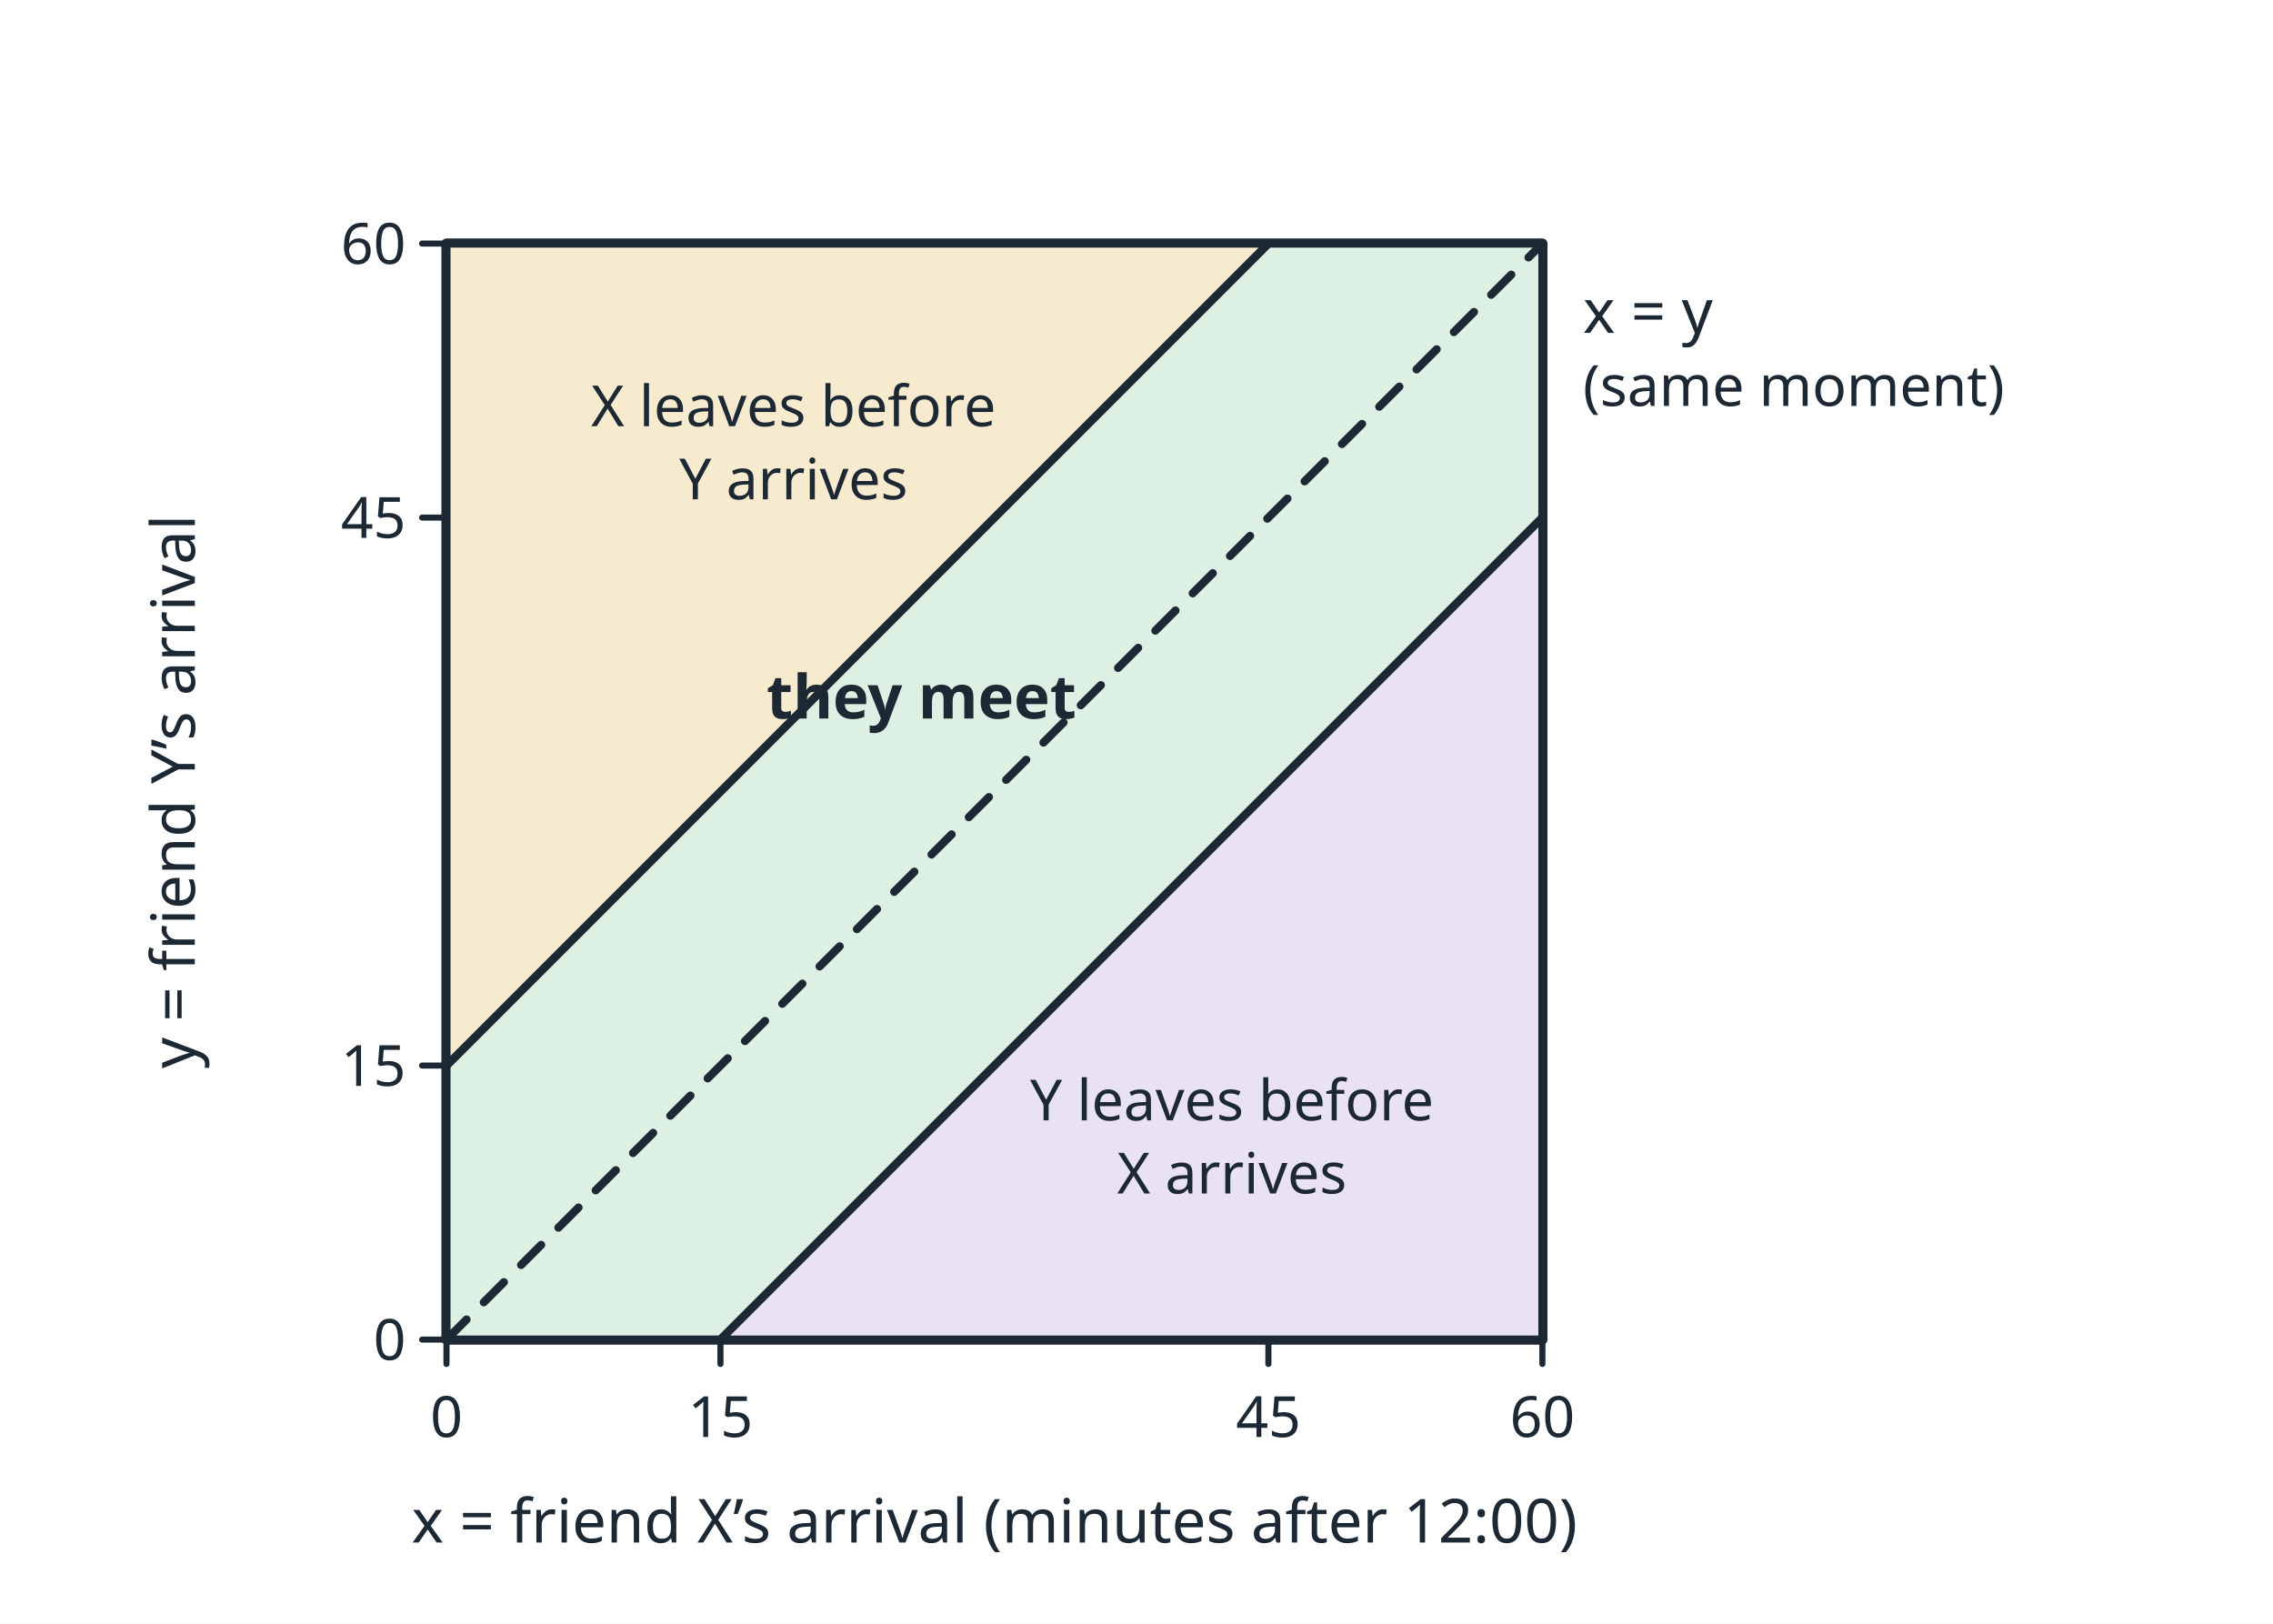
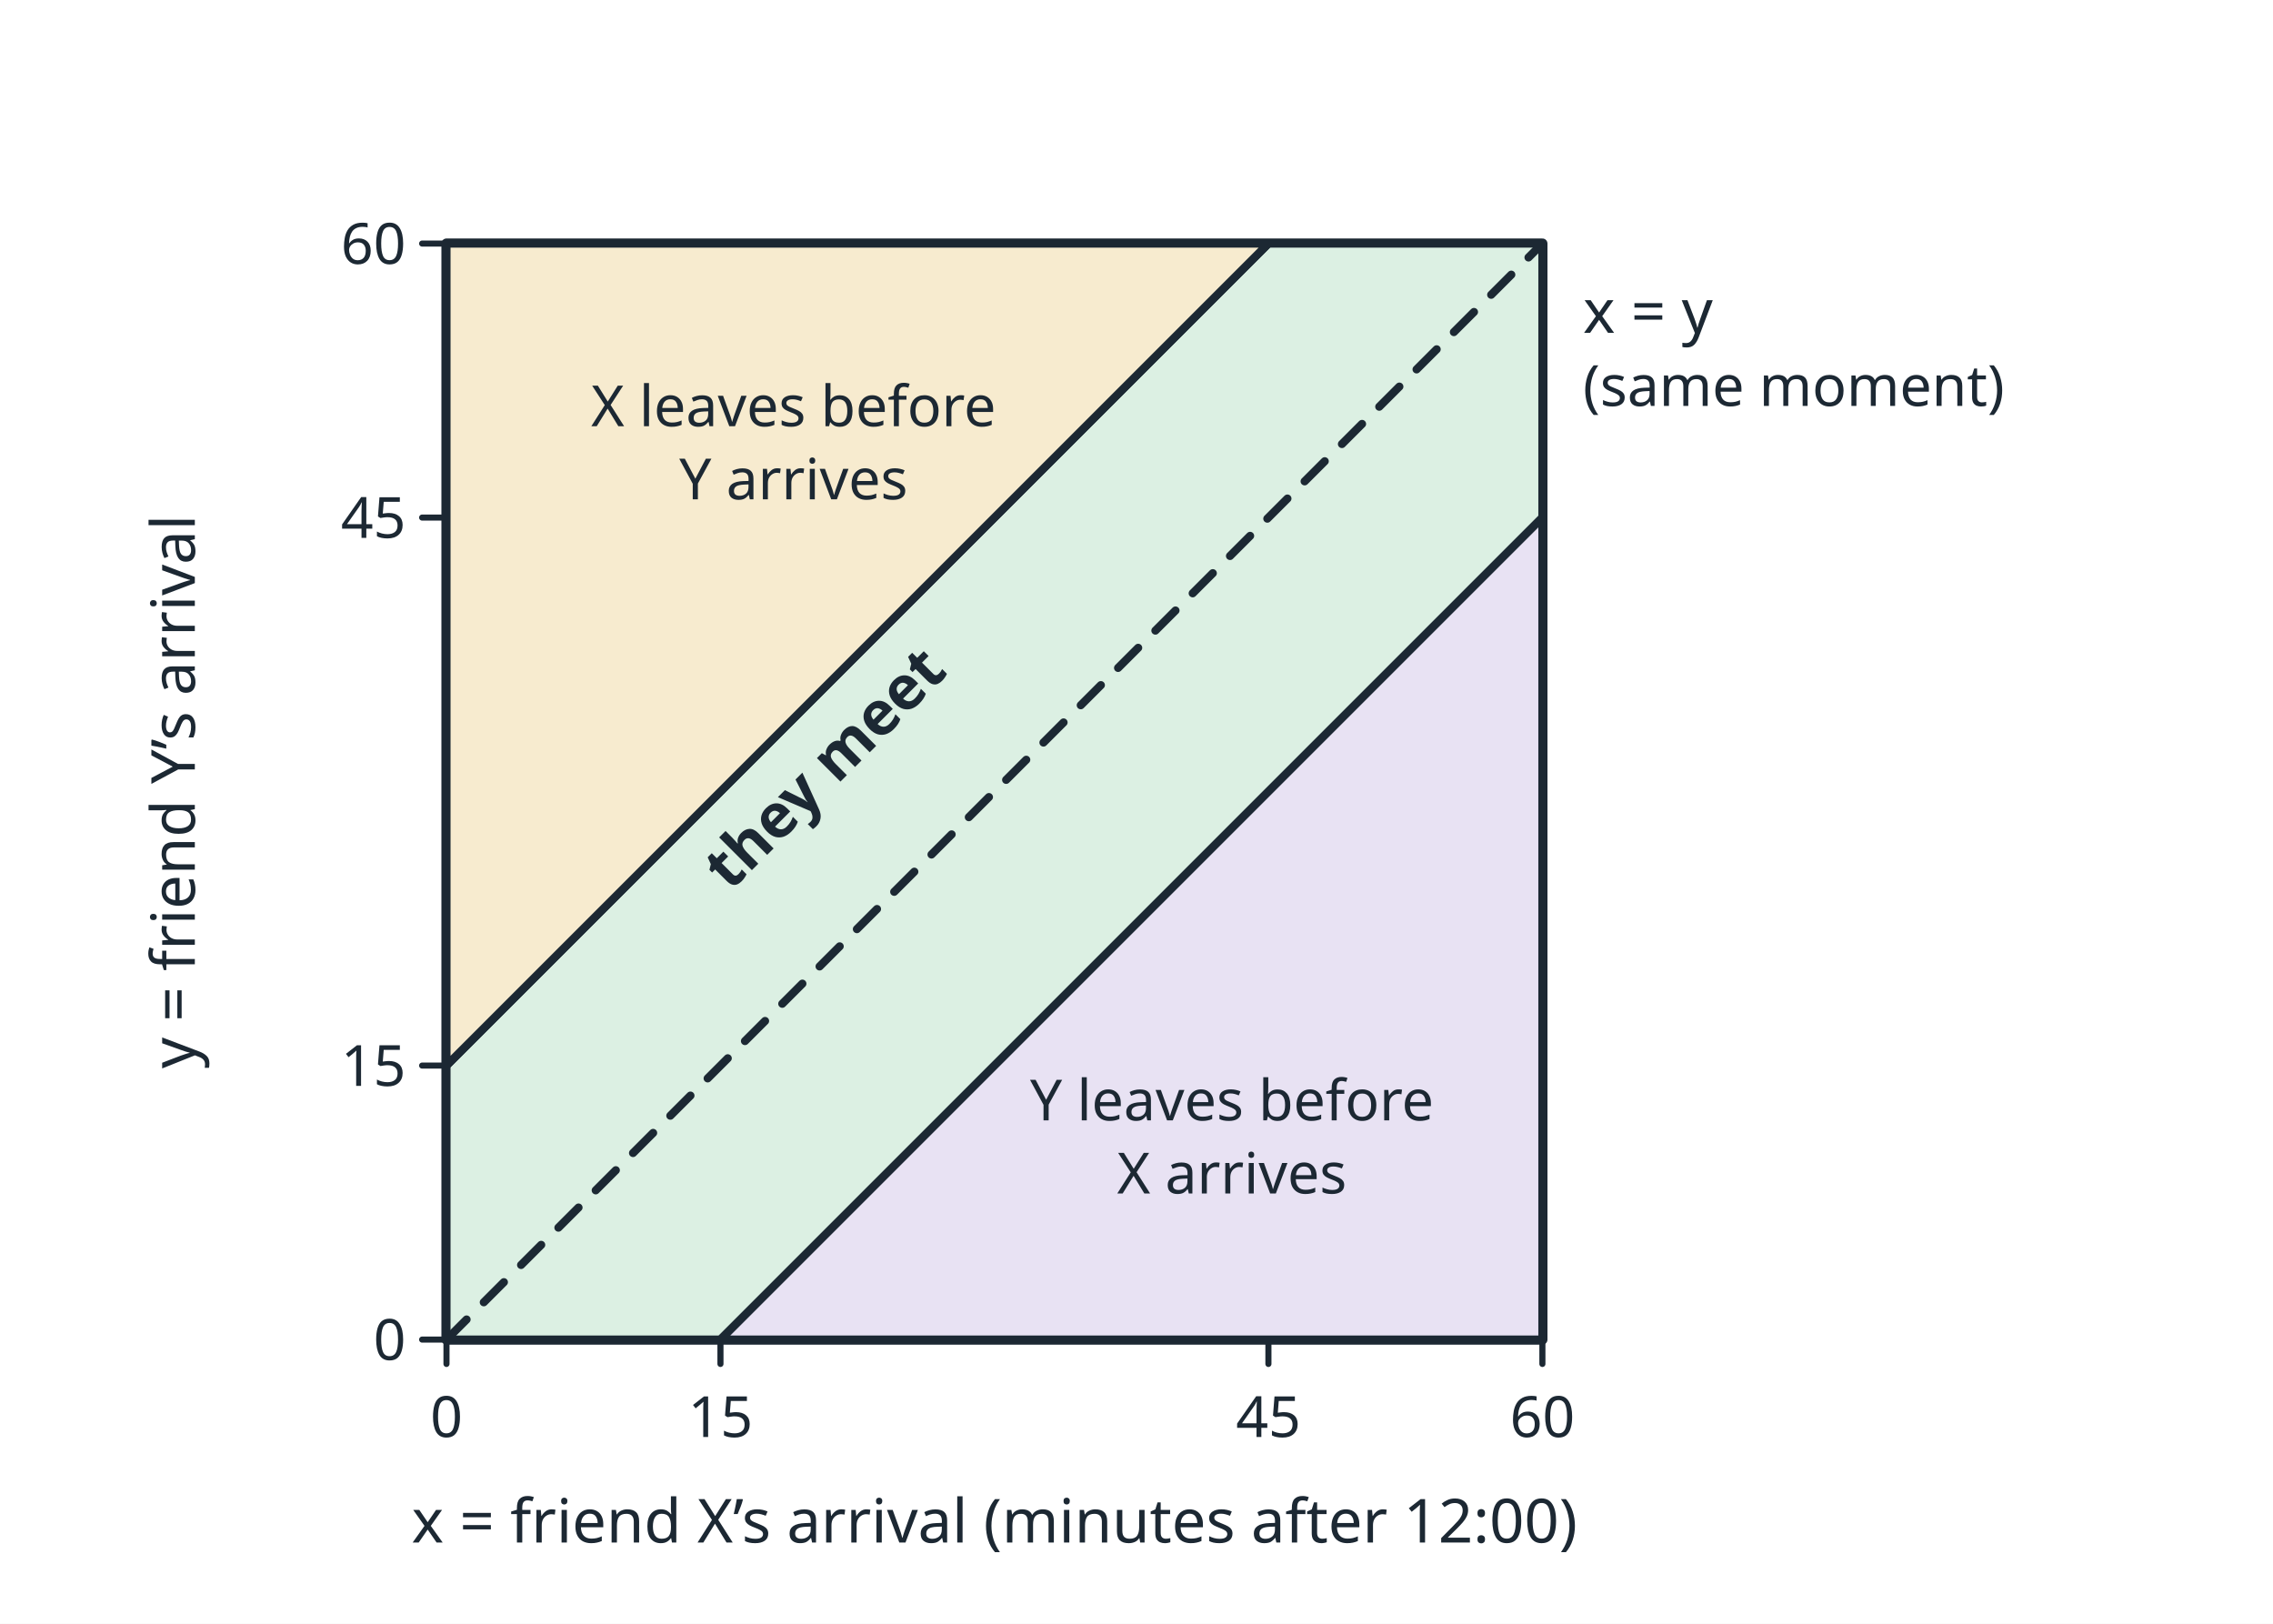
<svg xmlns="http://www.w3.org/2000/svg" viewBox="0 0 560 400" width="560" height="400" font-family="sans-serif">
  <rect width="560" height="400" fill="#ffffff" />
  <polygon points="110.0,330.0 380.0,330.0 380.0,60.0 110.0,60.0" fill="#ffffff" stroke="#1c2833" stroke-width="2.5" stroke-linejoin="round" />
  <polygon points="110.0,330.0 177.5,330.0 380.0,127.5 380.0,60.0 312.5,60.0 110.0,262.5" fill="#dcf0e3" stroke="#1c2833" stroke-width="2" stroke-linejoin="round" />
  <polygon points="110.0,262.5 312.5,60.0 110.0,60.0" fill="#f7ebcf" stroke="#1c2833" stroke-width="2" stroke-linejoin="round" />
  <polygon points="177.5,330.0 380.0,330.0 380.0,127.5" fill="#e8e2f3" stroke="#1c2833" stroke-width="2" stroke-linejoin="round" />
  <line x1="110.0" y1="330.0" x2="380.0" y2="60.0" stroke="#1c2833" stroke-width="2" stroke-linecap="round" stroke-dasharray="7 6" />
  <line x1="110.0" y1="330.0" x2="110.0" y2="336.0" stroke="#1c2833" stroke-width="1.5" stroke-linecap="round" />
  <text x="110.0" y="354.0" font-size="14" text-anchor="middle" fill="#1c2833">0</text>
  <line x1="104.0" y1="330.0" x2="110.0" y2="330.0" stroke="#1c2833" stroke-width="1.5" stroke-linecap="round" />
  <text x="100.0" y="335.0" font-size="14" text-anchor="end" fill="#1c2833">0</text>
  <line x1="177.5" y1="330.0" x2="177.5" y2="336.0" stroke="#1c2833" stroke-width="1.5" stroke-linecap="round" />
  <text x="177.5" y="354.0" font-size="14" text-anchor="middle" fill="#1c2833">15</text>
  <line x1="104.0" y1="262.5" x2="110.0" y2="262.5" stroke="#1c2833" stroke-width="1.5" stroke-linecap="round" />
  <text x="100.0" y="267.5" font-size="14" text-anchor="end" fill="#1c2833">15</text>
  <line x1="312.5" y1="330.0" x2="312.5" y2="336.0" stroke="#1c2833" stroke-width="1.5" stroke-linecap="round" />
  <text x="312.5" y="354.0" font-size="14" text-anchor="middle" fill="#1c2833">45</text>
  <line x1="104.0" y1="127.5" x2="110.0" y2="127.5" stroke="#1c2833" stroke-width="1.5" stroke-linecap="round" />
  <text x="100.0" y="132.5" font-size="14" text-anchor="end" fill="#1c2833">45</text>
  <line x1="380.0" y1="330.0" x2="380.0" y2="336.0" stroke="#1c2833" stroke-width="1.5" stroke-linecap="round" />
  <text x="380.0" y="354.0" font-size="14" text-anchor="middle" fill="#1c2833">60</text>
  <line x1="104.0" y1="60.0" x2="110.0" y2="60.0" stroke="#1c2833" stroke-width="1.5" stroke-linecap="round" />
  <text x="100.0" y="65.0" font-size="14" text-anchor="end" fill="#1c2833">60</text>
  <text x="245.0" y="380.0" font-size="15" text-anchor="middle" fill="#1c2833">x = friend X’s arrival (minutes after 12:00)</text>
  <text x="0" y="0" font-size="15" text-anchor="middle" fill="#1c2833" transform="translate(48 195.0) rotate(-90)">y = friend Y’s arrival</text>
  <text x="195.5" y="105.0" font-size="14" text-anchor="middle" fill="#1c2833">X leaves before</text>
  <text x="195.5" y="123.0" font-size="14" text-anchor="middle" fill="#1c2833">Y arrives</text>
  <text x="303.5" y="276.0" font-size="14" text-anchor="middle" fill="#1c2833">Y leaves before</text>
  <text x="303.5" y="294.0" font-size="14" text-anchor="middle" fill="#1c2833">X arrives</text>
-   <text x="227.0" y="177.0" font-size="15" text-anchor="middle" fill="#1c2833" font-weight="bold">they meet</text>
+   <text x="0" y="0" font-size="15" font-weight="bold" text-anchor="middle" fill="#1c2833" transform="translate(206.8 192.8) rotate(-45)">they meet</text>
  <text x="390.0" y="82.0" font-size="15" text-anchor="start" fill="#1c2833">x = y</text>
  <text x="390.0" y="100.0" font-size="14" text-anchor="start" fill="#1c2833">(same moment)</text>
</svg>
